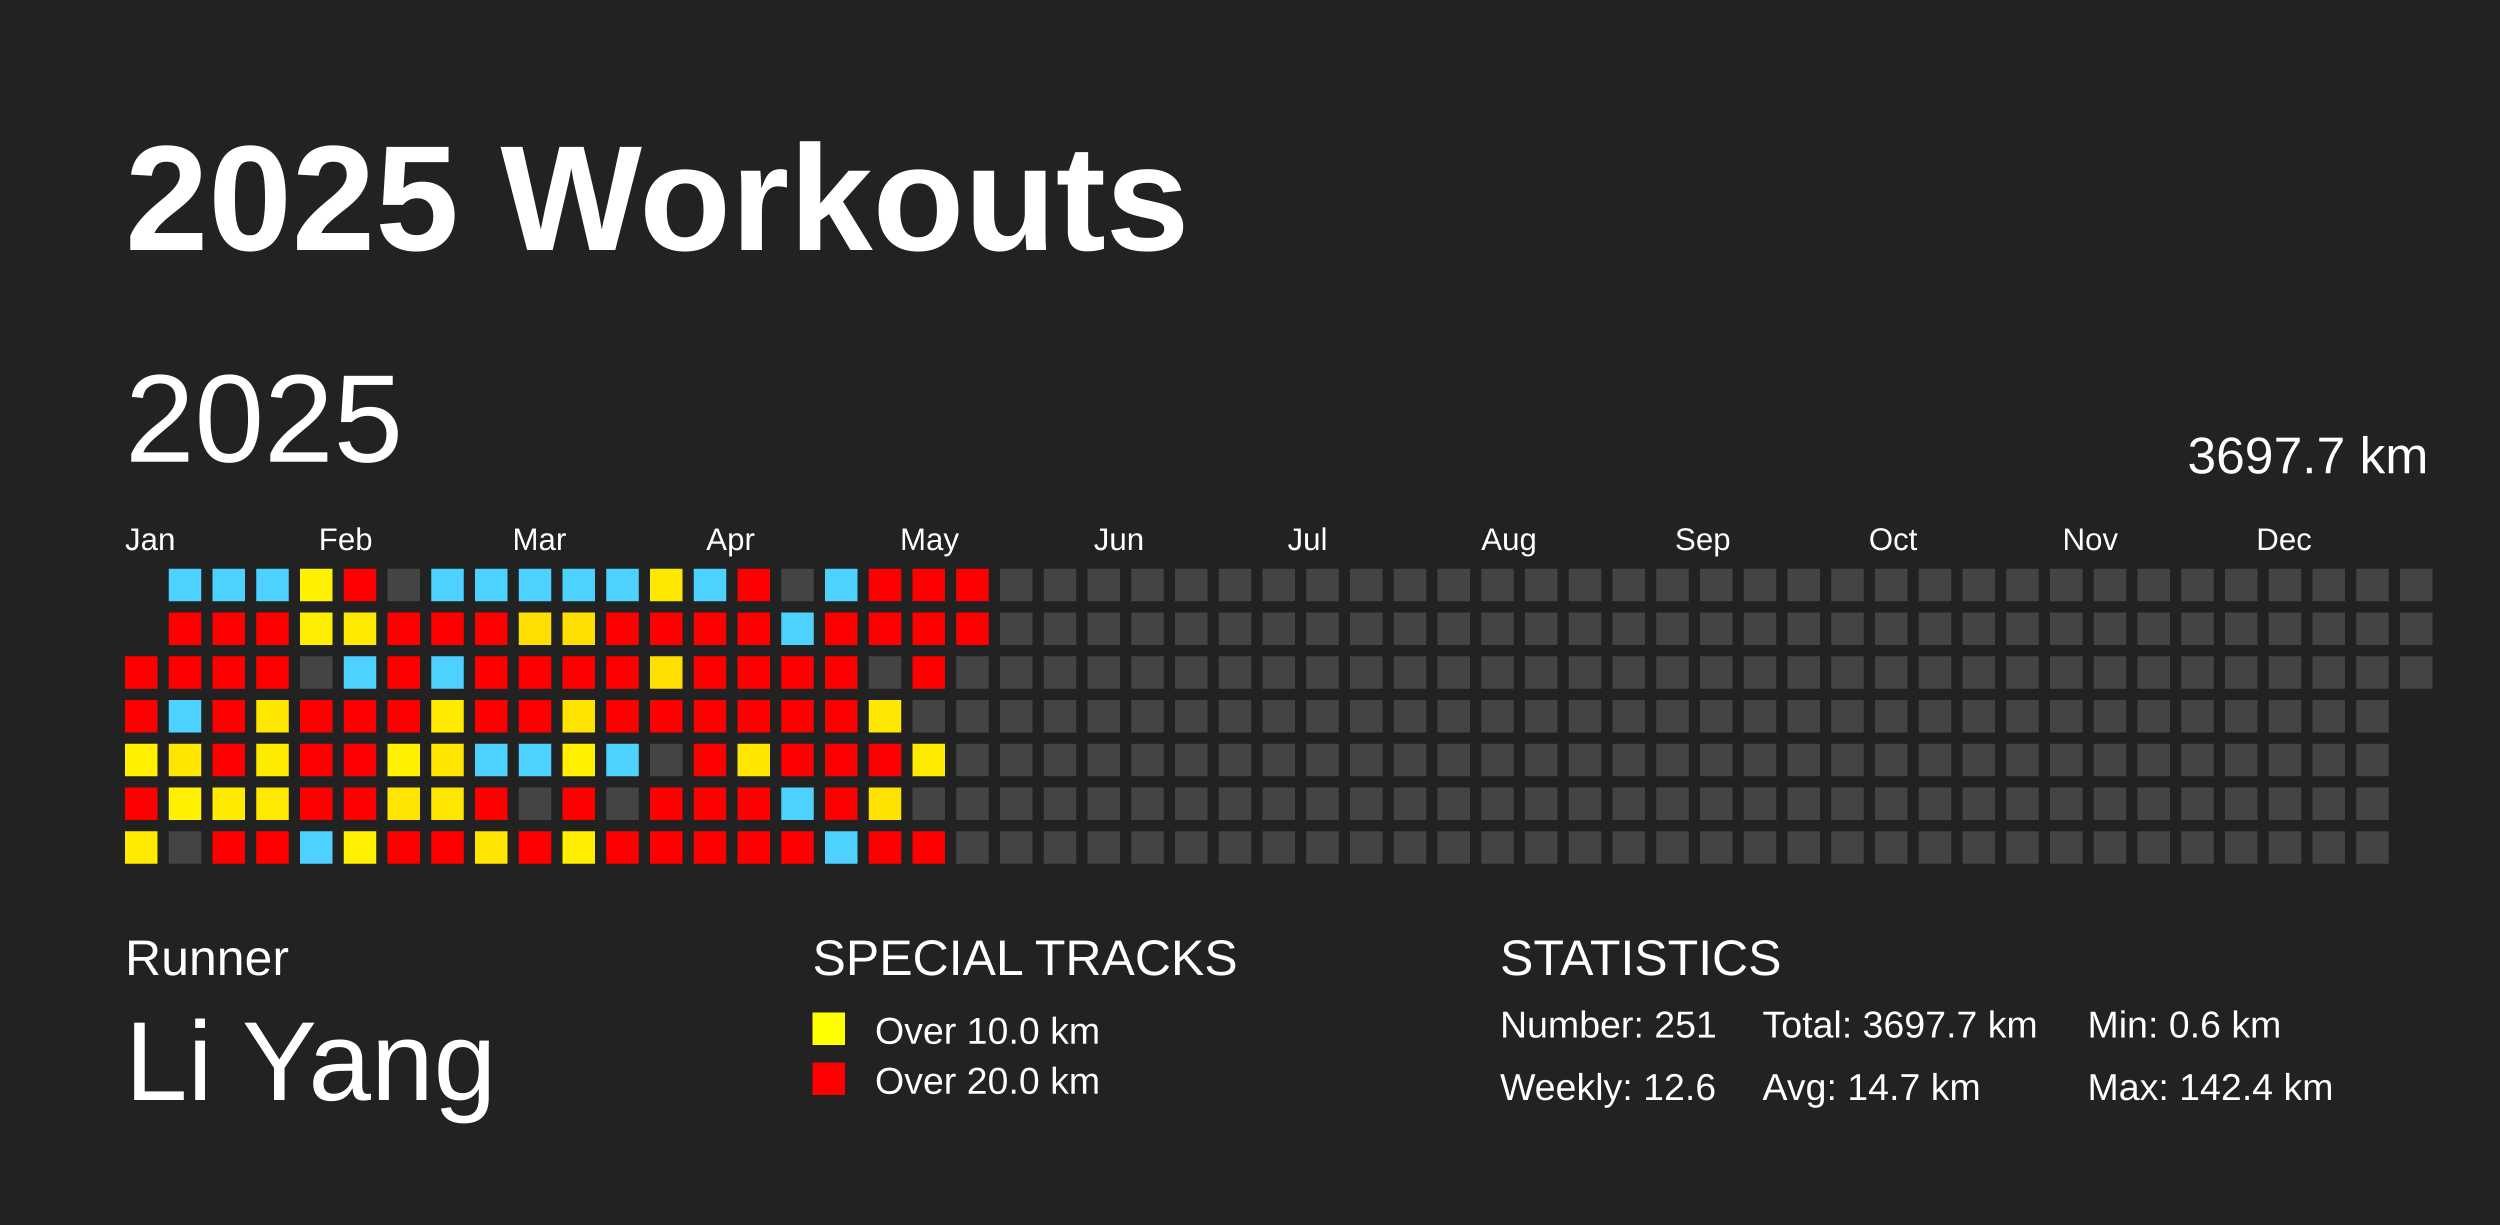
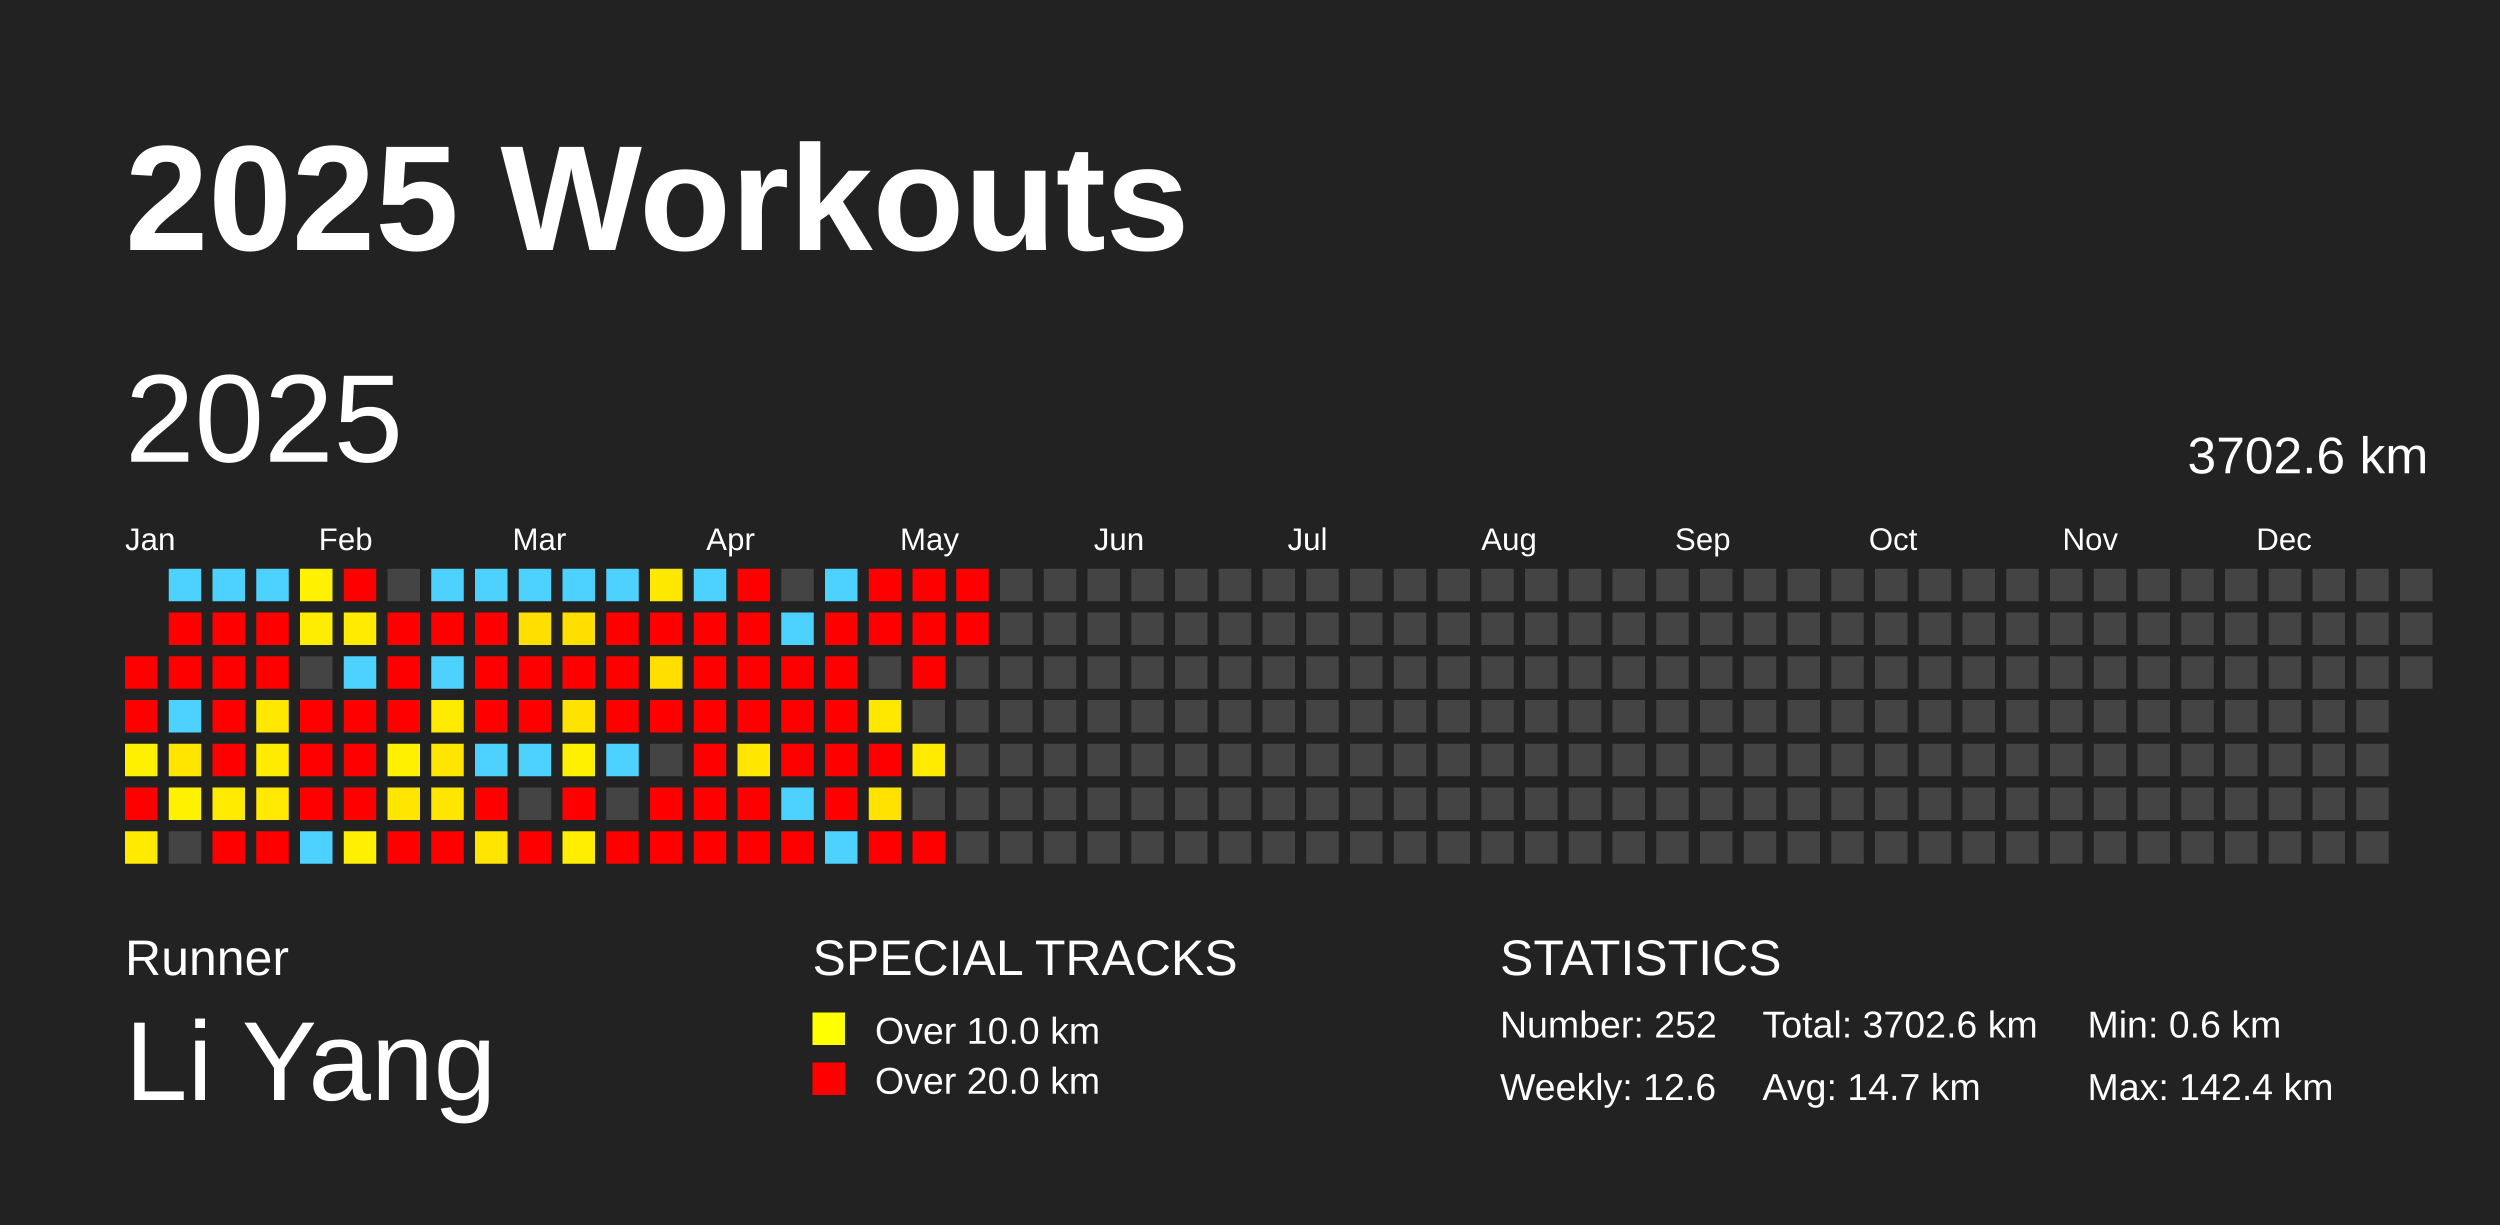
<svg xmlns="http://www.w3.org/2000/svg" baseProfile="full" height="98mm" version="1.1" viewBox="0,0,200,98" width="200mm">
  <defs />
  <rect fill="#222222" height="98" width="200" x="0" y="0" />
  <text fill="#FFFFFF" style="font-size:12px; font-family:Arial; font-weight:bold;" x="10" y="20">2025 Workouts</text>
  <text fill="#FFFFFF" style="font-size:4px; font-family:Arial" x="10" y="78">Runner</text>
  <text fill="#FFFFFF" style="font-size:9px; font-family:Arial" x="10" y="88">Li Yang</text>
  <text fill="#FFFFFF" style="font-size:4px; font-family:Arial" x="65" y="78">SPECIAL TRACKS</text>
  <rect fill="yellow" height="2.6" width="2.6" x="65" y="81" />
  <text fill="#FFFFFF" style="font-size:3px; font-family:Arial" x="70" y="83.5">Over 10.0 km</text>
  <rect fill="red" height="2.6" width="2.6" x="65" y="85" />
  <text fill="#FFFFFF" style="font-size:3px; font-family:Arial" x="70" y="87.5">Over 20.0 km</text>
  <text fill="#FFFFFF" style="font-size:4px; font-family:Arial" x="120" y="78">STATISTICS</text>
-   <text fill="#FFFFFF" style="font-size:3px; font-family:Arial" x="120" y="83">Number: 251</text>
+   <text fill="#FFFFFF" style="font-size:3px; font-family:Arial" x="120" y="83">Number: 252</text>
  <text fill="#FFFFFF" style="font-size:3px; font-family:Arial" x="120" y="88">Weekly: 12.6</text>
-   <text fill="#FFFFFF" style="font-size:3px; font-family:Arial" x="141" y="83">Total: 3697.7 km</text>
+   <text fill="#FFFFFF" style="font-size:3px; font-family:Arial" x="141" y="83">Total: 3702.6 km</text>
  <text fill="#FFFFFF" style="font-size:3px; font-family:Arial" x="141" y="88">Avg: 14.7 km</text>
  <text fill="#FFFFFF" style="font-size:3px; font-family:Arial" x="167" y="83">Min: 0.6 km</text>
  <text fill="#FFFFFF" style="font-size:3px; font-family:Arial" x="167" y="88">Max: 142.4 km</text>
  <text dominant-baseline="hanging" fill="#FFFFFF" style="font-size:10.0px; font-family:Arial;" x="10" y="30">2025</text>
-   <text dominant-baseline="hanging" fill="#FFFFFF" style="font-size:4.125px; font-family:Arial;" x="175" y="35">3697.7 km</text>
+   <text dominant-baseline="hanging" fill="#FFFFFF" style="font-size:4.125px; font-family:Arial;" x="175" y="35">3702.6 km</text>
  <text fill="#FFFFFF" style="font-size:2.5px; font-family:Arial" x="10.0" y="44">Jan</text>
  <text fill="#FFFFFF" style="font-size:2.5px; font-family:Arial" x="25.5" y="44">Feb</text>
  <text fill="#FFFFFF" style="font-size:2.5px; font-family:Arial" x="41.0" y="44">Mar</text>
  <text fill="#FFFFFF" style="font-size:2.5px; font-family:Arial" x="56.5" y="44">Apr</text>
  <text fill="#FFFFFF" style="font-size:2.5px; font-family:Arial" x="72.0" y="44">May</text>
  <text fill="#FFFFFF" style="font-size:2.5px; font-family:Arial" x="87.5" y="44">Jun</text>
  <text fill="#FFFFFF" style="font-size:2.5px; font-family:Arial" x="103.0" y="44">Jul</text>
  <text fill="#FFFFFF" style="font-size:2.5px; font-family:Arial" x="118.5" y="44">Aug</text>
  <text fill="#FFFFFF" style="font-size:2.5px; font-family:Arial" x="134.0" y="44">Sep</text>
  <text fill="#FFFFFF" style="font-size:2.5px; font-family:Arial" x="149.5" y="44">Oct</text>
  <text fill="#FFFFFF" style="font-size:2.5px; font-family:Arial" x="165.0" y="44">Nov</text>
  <text fill="#FFFFFF" style="font-size:2.5px; font-family:Arial" x="180.5" y="44">Dec</text>
  <rect fill="red" height="2.6" width="2.6" x="10.0" y="52.5" />
  <rect fill="red" height="2.6" width="2.6" x="10.0" y="56.0" />
  <rect fill="#fff000" height="2.6" width="2.6" x="10.0" y="59.5" />
  <rect fill="red" height="2.6" width="2.6" x="10.0" y="63.0" />
  <rect fill="#ffea00" height="2.6" width="2.6" x="10.0" y="66.5" />
  <rect fill="#4dd2ff" height="2.6" width="2.6" x="13.5" y="45.5" />
  <rect fill="red" height="2.6" width="2.6" x="13.5" y="49.0" />
  <rect fill="red" height="2.6" width="2.6" x="13.5" y="52.5" />
  <rect fill="#4dd2ff" height="2.6" width="2.6" x="13.5" y="56.0" />
  <rect fill="#ffe500" height="2.6" width="2.6" x="13.5" y="59.5" />
  <rect fill="#fff100" height="2.6" width="2.6" x="13.5" y="63.0" />
  <rect fill="#444444" height="2.6" width="2.6" x="13.5" y="66.5" />
  <rect fill="#4dd2ff" height="2.6" width="2.6" x="17.0" y="45.5" />
  <rect fill="red" height="2.6" width="2.6" x="17.0" y="49.0" />
  <rect fill="red" height="2.6" width="2.6" x="17.0" y="52.5" />
  <rect fill="red" height="2.6" width="2.6" x="17.0" y="56.0" />
  <rect fill="red" height="2.6" width="2.6" x="17.0" y="59.5" />
  <rect fill="#ffeb00" height="2.6" width="2.6" x="17.0" y="63.0" />
  <rect fill="red" height="2.6" width="2.6" x="17.0" y="66.5" />
  <rect fill="#4dd2ff" height="2.6" width="2.6" x="20.5" y="45.5" />
  <rect fill="red" height="2.6" width="2.6" x="20.5" y="49.0" />
  <rect fill="red" height="2.6" width="2.6" x="20.5" y="52.5" />
  <rect fill="#ffe700" height="2.6" width="2.6" x="20.5" y="56.0" />
  <rect fill="#ffeb00" height="2.6" width="2.6" x="20.5" y="59.5" />
  <rect fill="#ffe900" height="2.6" width="2.6" x="20.5" y="63.0" />
  <rect fill="red" height="2.6" width="2.6" x="20.5" y="66.5" />
  <rect fill="#fff100" height="2.6" width="2.6" x="24.0" y="45.5" />
  <rect fill="#ffed00" height="2.6" width="2.6" x="24.0" y="49.0" />
  <rect fill="#444444" height="2.6" width="2.6" x="24.0" y="52.5" />
  <rect fill="red" height="2.6" width="2.6" x="24.0" y="56.0" />
  <rect fill="red" height="2.6" width="2.6" x="24.0" y="59.5" />
  <rect fill="red" height="2.6" width="2.6" x="24.0" y="63.0" />
  <rect fill="#4dd2ff" height="2.6" width="2.6" x="24.0" y="66.5" />
  <rect fill="red" height="2.6" width="2.6" x="27.5" y="45.5" />
  <rect fill="#ffeb00" height="2.6" width="2.6" x="27.5" y="49.0" />
  <rect fill="#4dd2ff" height="2.6" width="2.6" x="27.5" y="52.5" />
  <rect fill="red" height="2.6" width="2.6" x="27.5" y="56.0" />
  <rect fill="red" height="2.6" width="2.6" x="27.5" y="59.5" />
  <rect fill="red" height="2.6" width="2.6" x="27.5" y="63.0" />
  <rect fill="#ffef00" height="2.6" width="2.6" x="27.5" y="66.5" />
  <rect fill="#444444" height="2.6" width="2.6" x="31.0" y="45.5" />
  <rect fill="red" height="2.6" width="2.6" x="31.0" y="49.0" />
  <rect fill="red" height="2.6" width="2.6" x="31.0" y="52.5" />
  <rect fill="red" height="2.6" width="2.6" x="31.0" y="56.0" />
  <rect fill="#fff000" height="2.6" width="2.6" x="31.0" y="59.5" />
  <rect fill="#ffe500" height="2.6" width="2.6" x="31.0" y="63.0" />
  <rect fill="red" height="2.6" width="2.6" x="31.0" y="66.5" />
  <rect fill="#4dd2ff" height="2.6" width="2.6" x="34.5" y="45.5" />
  <rect fill="red" height="2.6" width="2.6" x="34.5" y="49.0" />
  <rect fill="#4dd2ff" height="2.6" width="2.6" x="34.5" y="52.5" />
  <rect fill="#ffeb00" height="2.6" width="2.6" x="34.5" y="56.0" />
  <rect fill="#ffe500" height="2.6" width="2.6" x="34.5" y="59.5" />
  <rect fill="#ffe600" height="2.6" width="2.6" x="34.5" y="63.0" />
  <rect fill="red" height="2.6" width="2.6" x="34.5" y="66.5" />
  <rect fill="#4dd2ff" height="2.6" width="2.6" x="38.0" y="45.5" />
  <rect fill="red" height="2.6" width="2.6" x="38.0" y="49.0" />
  <rect fill="red" height="2.6" width="2.6" x="38.0" y="52.5" />
  <rect fill="red" height="2.6" width="2.6" x="38.0" y="56.0" />
  <rect fill="#4dd2ff" height="2.6" width="2.6" x="38.0" y="59.5" />
  <rect fill="red" height="2.6" width="2.6" x="38.0" y="63.0" />
  <rect fill="#ffe500" height="2.6" width="2.6" x="38.0" y="66.5" />
  <rect fill="#4dd2ff" height="2.6" width="2.6" x="41.5" y="45.5" />
  <rect fill="#ffdf00" height="2.6" width="2.6" x="41.5" y="49.0" />
  <rect fill="red" height="2.6" width="2.6" x="41.5" y="52.5" />
  <rect fill="red" height="2.6" width="2.6" x="41.5" y="56.0" />
  <rect fill="#4dd2ff" height="2.6" width="2.6" x="41.5" y="59.5" />
  <rect fill="#444444" height="2.6" width="2.6" x="41.5" y="63.0" />
  <rect fill="red" height="2.6" width="2.6" x="41.5" y="66.5" />
  <rect fill="#4dd2ff" height="2.6" width="2.6" x="45.0" y="45.5" />
  <rect fill="#ffdf00" height="2.6" width="2.6" x="45.0" y="49.0" />
  <rect fill="red" height="2.6" width="2.6" x="45.0" y="52.5" />
  <rect fill="#ffe300" height="2.6" width="2.6" x="45.0" y="56.0" />
  <rect fill="#fff000" height="2.6" width="2.6" x="45.0" y="59.5" />
  <rect fill="red" height="2.6" width="2.6" x="45.0" y="63.0" />
  <rect fill="#ffee00" height="2.6" width="2.6" x="45.0" y="66.5" />
  <rect fill="#4dd2ff" height="2.6" width="2.6" x="48.5" y="45.5" />
  <rect fill="red" height="2.6" width="2.6" x="48.5" y="49.0" />
  <rect fill="red" height="2.6" width="2.6" x="48.5" y="52.5" />
  <rect fill="red" height="2.6" width="2.6" x="48.5" y="56.0" />
  <rect fill="#4dd2ff" height="2.6" width="2.6" x="48.5" y="59.5" />
  <rect fill="#444444" height="2.6" width="2.6" x="48.5" y="63.0" />
  <rect fill="red" height="2.6" width="2.6" x="48.5" y="66.5" />
  <rect fill="#ffe800" height="2.6" width="2.6" x="52.0" y="45.5" />
  <rect fill="red" height="2.6" width="2.6" x="52.0" y="49.0" />
  <rect fill="#ffdf00" height="2.6" width="2.6" x="52.0" y="52.5" />
  <rect fill="red" height="2.6" width="2.6" x="52.0" y="56.0" />
  <rect fill="#444444" height="2.6" width="2.6" x="52.0" y="59.5" />
  <rect fill="red" height="2.6" width="2.6" x="52.0" y="63.0" />
  <rect fill="red" height="2.6" width="2.6" x="52.0" y="66.5" />
  <rect fill="#4dd2ff" height="2.6" width="2.6" x="55.5" y="45.5" />
  <rect fill="red" height="2.6" width="2.6" x="55.5" y="49.0" />
  <rect fill="red" height="2.6" width="2.6" x="55.5" y="52.5" />
  <rect fill="red" height="2.6" width="2.6" x="55.5" y="56.0" />
  <rect fill="red" height="2.6" width="2.6" x="55.5" y="59.5" />
  <rect fill="red" height="2.6" width="2.6" x="55.5" y="63.0" />
  <rect fill="red" height="2.6" width="2.6" x="55.5" y="66.5" />
  <rect fill="red" height="2.6" width="2.6" x="59.0" y="45.5" />
  <rect fill="red" height="2.6" width="2.6" x="59.0" y="49.0" />
  <rect fill="red" height="2.6" width="2.6" x="59.0" y="52.5" />
  <rect fill="red" height="2.6" width="2.6" x="59.0" y="56.0" />
  <rect fill="#ffe700" height="2.6" width="2.6" x="59.0" y="59.5" />
  <rect fill="red" height="2.6" width="2.6" x="59.0" y="63.0" />
  <rect fill="red" height="2.6" width="2.6" x="59.0" y="66.5" />
  <rect fill="#444444" height="2.6" width="2.6" x="62.5" y="45.5" />
  <rect fill="#4dd2ff" height="2.6" width="2.6" x="62.5" y="49.0" />
  <rect fill="red" height="2.6" width="2.6" x="62.5" y="52.5" />
  <rect fill="red" height="2.6" width="2.6" x="62.5" y="56.0" />
  <rect fill="red" height="2.6" width="2.6" x="62.5" y="59.5" />
  <rect fill="#4dd2ff" height="2.6" width="2.6" x="62.5" y="63.0" />
  <rect fill="red" height="2.6" width="2.6" x="62.5" y="66.5" />
  <rect fill="#4dd2ff" height="2.6" width="2.6" x="66.0" y="45.5" />
  <rect fill="red" height="2.6" width="2.6" x="66.0" y="49.0" />
  <rect fill="red" height="2.6" width="2.6" x="66.0" y="52.5" />
  <rect fill="red" height="2.6" width="2.6" x="66.0" y="56.0" />
  <rect fill="red" height="2.6" width="2.6" x="66.0" y="59.5" />
  <rect fill="red" height="2.6" width="2.6" x="66.0" y="63.0" />
  <rect fill="#4dd2ff" height="2.6" width="2.6" x="66.0" y="66.5" />
  <rect fill="red" height="2.6" width="2.6" x="69.5" y="45.5" />
  <rect fill="red" height="2.6" width="2.6" x="69.5" y="49.0" />
  <rect fill="#444444" height="2.6" width="2.6" x="69.5" y="52.5" />
  <rect fill="#ffe800" height="2.6" width="2.6" x="69.5" y="56.0" />
  <rect fill="red" height="2.6" width="2.6" x="69.5" y="59.5" />
  <rect fill="#ffe200" height="2.6" width="2.6" x="69.5" y="63.0" />
  <rect fill="red" height="2.6" width="2.6" x="69.5" y="66.5" />
  <rect fill="red" height="2.6" width="2.6" x="73.0" y="45.5" />
  <rect fill="red" height="2.6" width="2.6" x="73.0" y="49.0" />
  <rect fill="red" height="2.6" width="2.6" x="73.0" y="52.5" />
  <rect fill="#444444" height="2.6" width="2.6" x="73.0" y="56.0" />
  <rect fill="#ffeb00" height="2.6" width="2.6" x="73.0" y="59.5" />
  <rect fill="#444444" height="2.6" width="2.6" x="73.0" y="63.0" />
  <rect fill="red" height="2.6" width="2.6" x="73.0" y="66.5" />
  <rect fill="red" height="2.6" width="2.6" x="76.5" y="45.5" />
  <rect fill="red" height="2.6" width="2.6" x="76.5" y="49.0" />
  <rect fill="#444444" height="2.6" width="2.6" x="76.5" y="52.5" />
  <rect fill="#444444" height="2.6" width="2.6" x="76.5" y="56.0" />
  <rect fill="#444444" height="2.6" width="2.6" x="76.5" y="59.5" />
  <rect fill="#444444" height="2.6" width="2.6" x="76.5" y="63.0" />
  <rect fill="#444444" height="2.6" width="2.6" x="76.5" y="66.5" />
  <rect fill="#444444" height="2.6" width="2.6" x="80.0" y="45.5" />
  <rect fill="#444444" height="2.6" width="2.6" x="80.0" y="49.0" />
  <rect fill="#444444" height="2.6" width="2.6" x="80.0" y="52.5" />
  <rect fill="#444444" height="2.6" width="2.6" x="80.0" y="56.0" />
  <rect fill="#444444" height="2.6" width="2.6" x="80.0" y="59.5" />
  <rect fill="#444444" height="2.6" width="2.6" x="80.0" y="63.0" />
  <rect fill="#444444" height="2.6" width="2.6" x="80.0" y="66.5" />
  <rect fill="#444444" height="2.6" width="2.6" x="83.5" y="45.5" />
  <rect fill="#444444" height="2.6" width="2.6" x="83.5" y="49.0" />
  <rect fill="#444444" height="2.6" width="2.6" x="83.5" y="52.5" />
  <rect fill="#444444" height="2.6" width="2.6" x="83.5" y="56.0" />
  <rect fill="#444444" height="2.6" width="2.6" x="83.5" y="59.5" />
  <rect fill="#444444" height="2.6" width="2.6" x="83.5" y="63.0" />
  <rect fill="#444444" height="2.6" width="2.6" x="83.5" y="66.5" />
  <rect fill="#444444" height="2.6" width="2.6" x="87.0" y="45.5" />
  <rect fill="#444444" height="2.6" width="2.6" x="87.0" y="49.0" />
  <rect fill="#444444" height="2.6" width="2.6" x="87.0" y="52.5" />
  <rect fill="#444444" height="2.6" width="2.6" x="87.0" y="56.0" />
  <rect fill="#444444" height="2.6" width="2.6" x="87.0" y="59.5" />
  <rect fill="#444444" height="2.6" width="2.6" x="87.0" y="63.0" />
  <rect fill="#444444" height="2.6" width="2.6" x="87.0" y="66.5" />
  <rect fill="#444444" height="2.6" width="2.6" x="90.5" y="45.5" />
  <rect fill="#444444" height="2.6" width="2.6" x="90.5" y="49.0" />
  <rect fill="#444444" height="2.6" width="2.6" x="90.5" y="52.5" />
  <rect fill="#444444" height="2.6" width="2.6" x="90.5" y="56.0" />
  <rect fill="#444444" height="2.6" width="2.6" x="90.5" y="59.5" />
  <rect fill="#444444" height="2.6" width="2.6" x="90.5" y="63.0" />
  <rect fill="#444444" height="2.6" width="2.6" x="90.5" y="66.5" />
  <rect fill="#444444" height="2.6" width="2.6" x="94.0" y="45.5" />
  <rect fill="#444444" height="2.6" width="2.6" x="94.0" y="49.0" />
  <rect fill="#444444" height="2.6" width="2.6" x="94.0" y="52.5" />
  <rect fill="#444444" height="2.6" width="2.6" x="94.0" y="56.0" />
  <rect fill="#444444" height="2.6" width="2.6" x="94.0" y="59.5" />
  <rect fill="#444444" height="2.6" width="2.6" x="94.0" y="63.0" />
  <rect fill="#444444" height="2.6" width="2.6" x="94.0" y="66.5" />
  <rect fill="#444444" height="2.6" width="2.6" x="97.5" y="45.5" />
  <rect fill="#444444" height="2.6" width="2.6" x="97.5" y="49.0" />
  <rect fill="#444444" height="2.6" width="2.6" x="97.5" y="52.5" />
  <rect fill="#444444" height="2.6" width="2.6" x="97.5" y="56.0" />
  <rect fill="#444444" height="2.6" width="2.6" x="97.5" y="59.5" />
  <rect fill="#444444" height="2.6" width="2.6" x="97.5" y="63.0" />
  <rect fill="#444444" height="2.6" width="2.6" x="97.5" y="66.5" />
  <rect fill="#444444" height="2.6" width="2.6" x="101.0" y="45.5" />
  <rect fill="#444444" height="2.6" width="2.6" x="101.0" y="49.0" />
  <rect fill="#444444" height="2.6" width="2.6" x="101.0" y="52.5" />
  <rect fill="#444444" height="2.6" width="2.6" x="101.0" y="56.0" />
  <rect fill="#444444" height="2.6" width="2.6" x="101.0" y="59.5" />
  <rect fill="#444444" height="2.6" width="2.6" x="101.0" y="63.0" />
  <rect fill="#444444" height="2.6" width="2.6" x="101.0" y="66.5" />
  <rect fill="#444444" height="2.6" width="2.6" x="104.5" y="45.5" />
  <rect fill="#444444" height="2.6" width="2.6" x="104.5" y="49.0" />
  <rect fill="#444444" height="2.6" width="2.6" x="104.5" y="52.5" />
  <rect fill="#444444" height="2.6" width="2.6" x="104.5" y="56.0" />
  <rect fill="#444444" height="2.6" width="2.6" x="104.5" y="59.5" />
  <rect fill="#444444" height="2.6" width="2.6" x="104.5" y="63.0" />
  <rect fill="#444444" height="2.6" width="2.6" x="104.5" y="66.5" />
  <rect fill="#444444" height="2.6" width="2.6" x="108.0" y="45.5" />
  <rect fill="#444444" height="2.6" width="2.6" x="108.0" y="49.0" />
  <rect fill="#444444" height="2.6" width="2.6" x="108.0" y="52.5" />
  <rect fill="#444444" height="2.6" width="2.6" x="108.0" y="56.0" />
  <rect fill="#444444" height="2.6" width="2.6" x="108.0" y="59.5" />
  <rect fill="#444444" height="2.6" width="2.6" x="108.0" y="63.0" />
  <rect fill="#444444" height="2.6" width="2.6" x="108.0" y="66.5" />
  <rect fill="#444444" height="2.6" width="2.6" x="111.5" y="45.5" />
  <rect fill="#444444" height="2.6" width="2.6" x="111.5" y="49.0" />
  <rect fill="#444444" height="2.6" width="2.6" x="111.5" y="52.5" />
  <rect fill="#444444" height="2.6" width="2.6" x="111.5" y="56.0" />
  <rect fill="#444444" height="2.6" width="2.6" x="111.5" y="59.5" />
  <rect fill="#444444" height="2.6" width="2.6" x="111.5" y="63.0" />
  <rect fill="#444444" height="2.6" width="2.6" x="111.5" y="66.5" />
  <rect fill="#444444" height="2.6" width="2.6" x="115.0" y="45.5" />
  <rect fill="#444444" height="2.6" width="2.6" x="115.0" y="49.0" />
  <rect fill="#444444" height="2.6" width="2.6" x="115.0" y="52.5" />
  <rect fill="#444444" height="2.6" width="2.6" x="115.0" y="56.0" />
  <rect fill="#444444" height="2.6" width="2.6" x="115.0" y="59.5" />
  <rect fill="#444444" height="2.6" width="2.6" x="115.0" y="63.0" />
  <rect fill="#444444" height="2.6" width="2.6" x="115.0" y="66.5" />
  <rect fill="#444444" height="2.6" width="2.6" x="118.5" y="45.5" />
  <rect fill="#444444" height="2.6" width="2.6" x="118.5" y="49.0" />
  <rect fill="#444444" height="2.6" width="2.6" x="118.5" y="52.5" />
  <rect fill="#444444" height="2.6" width="2.6" x="118.5" y="56.0" />
  <rect fill="#444444" height="2.6" width="2.6" x="118.5" y="59.5" />
  <rect fill="#444444" height="2.6" width="2.6" x="118.5" y="63.0" />
  <rect fill="#444444" height="2.6" width="2.6" x="118.5" y="66.5" />
  <rect fill="#444444" height="2.6" width="2.6" x="122.0" y="45.5" />
  <rect fill="#444444" height="2.6" width="2.6" x="122.0" y="49.0" />
  <rect fill="#444444" height="2.6" width="2.6" x="122.0" y="52.5" />
  <rect fill="#444444" height="2.6" width="2.6" x="122.0" y="56.0" />
  <rect fill="#444444" height="2.6" width="2.6" x="122.0" y="59.5" />
  <rect fill="#444444" height="2.6" width="2.6" x="122.0" y="63.0" />
  <rect fill="#444444" height="2.6" width="2.6" x="122.0" y="66.5" />
  <rect fill="#444444" height="2.6" width="2.6" x="125.5" y="45.5" />
  <rect fill="#444444" height="2.6" width="2.6" x="125.5" y="49.0" />
  <rect fill="#444444" height="2.6" width="2.6" x="125.5" y="52.5" />
  <rect fill="#444444" height="2.6" width="2.6" x="125.5" y="56.0" />
  <rect fill="#444444" height="2.6" width="2.6" x="125.5" y="59.5" />
  <rect fill="#444444" height="2.6" width="2.6" x="125.5" y="63.0" />
  <rect fill="#444444" height="2.6" width="2.6" x="125.5" y="66.5" />
  <rect fill="#444444" height="2.6" width="2.6" x="129.0" y="45.5" />
  <rect fill="#444444" height="2.6" width="2.6" x="129.0" y="49.0" />
  <rect fill="#444444" height="2.6" width="2.6" x="129.0" y="52.5" />
  <rect fill="#444444" height="2.6" width="2.6" x="129.0" y="56.0" />
  <rect fill="#444444" height="2.6" width="2.6" x="129.0" y="59.5" />
  <rect fill="#444444" height="2.6" width="2.6" x="129.0" y="63.0" />
  <rect fill="#444444" height="2.6" width="2.6" x="129.0" y="66.5" />
  <rect fill="#444444" height="2.6" width="2.6" x="132.5" y="45.5" />
  <rect fill="#444444" height="2.6" width="2.6" x="132.5" y="49.0" />
  <rect fill="#444444" height="2.6" width="2.6" x="132.5" y="52.5" />
  <rect fill="#444444" height="2.6" width="2.6" x="132.5" y="56.0" />
  <rect fill="#444444" height="2.6" width="2.6" x="132.5" y="59.5" />
  <rect fill="#444444" height="2.6" width="2.6" x="132.5" y="63.0" />
  <rect fill="#444444" height="2.6" width="2.6" x="132.5" y="66.5" />
  <rect fill="#444444" height="2.6" width="2.6" x="136.0" y="45.5" />
  <rect fill="#444444" height="2.6" width="2.6" x="136.0" y="49.0" />
  <rect fill="#444444" height="2.6" width="2.6" x="136.0" y="52.5" />
  <rect fill="#444444" height="2.6" width="2.6" x="136.0" y="56.0" />
  <rect fill="#444444" height="2.6" width="2.6" x="136.0" y="59.5" />
  <rect fill="#444444" height="2.6" width="2.6" x="136.0" y="63.0" />
  <rect fill="#444444" height="2.6" width="2.6" x="136.0" y="66.5" />
  <rect fill="#444444" height="2.6" width="2.6" x="139.5" y="45.5" />
  <rect fill="#444444" height="2.6" width="2.6" x="139.5" y="49.0" />
  <rect fill="#444444" height="2.6" width="2.6" x="139.5" y="52.5" />
  <rect fill="#444444" height="2.6" width="2.6" x="139.5" y="56.0" />
  <rect fill="#444444" height="2.6" width="2.6" x="139.5" y="59.5" />
  <rect fill="#444444" height="2.6" width="2.6" x="139.5" y="63.0" />
  <rect fill="#444444" height="2.6" width="2.6" x="139.5" y="66.5" />
  <rect fill="#444444" height="2.6" width="2.6" x="143.0" y="45.5" />
  <rect fill="#444444" height="2.6" width="2.6" x="143.0" y="49.0" />
  <rect fill="#444444" height="2.6" width="2.6" x="143.0" y="52.5" />
  <rect fill="#444444" height="2.6" width="2.6" x="143.0" y="56.0" />
  <rect fill="#444444" height="2.6" width="2.6" x="143.0" y="59.5" />
  <rect fill="#444444" height="2.6" width="2.6" x="143.0" y="63.0" />
  <rect fill="#444444" height="2.6" width="2.6" x="143.0" y="66.5" />
  <rect fill="#444444" height="2.6" width="2.6" x="146.5" y="45.5" />
  <rect fill="#444444" height="2.6" width="2.6" x="146.5" y="49.0" />
  <rect fill="#444444" height="2.6" width="2.6" x="146.5" y="52.5" />
  <rect fill="#444444" height="2.6" width="2.6" x="146.5" y="56.0" />
  <rect fill="#444444" height="2.6" width="2.6" x="146.5" y="59.5" />
  <rect fill="#444444" height="2.6" width="2.6" x="146.5" y="63.0" />
  <rect fill="#444444" height="2.6" width="2.6" x="146.5" y="66.5" />
  <rect fill="#444444" height="2.6" width="2.6" x="150.0" y="45.5" />
  <rect fill="#444444" height="2.6" width="2.6" x="150.0" y="49.0" />
  <rect fill="#444444" height="2.6" width="2.6" x="150.0" y="52.5" />
  <rect fill="#444444" height="2.6" width="2.6" x="150.0" y="56.0" />
  <rect fill="#444444" height="2.6" width="2.6" x="150.0" y="59.5" />
  <rect fill="#444444" height="2.6" width="2.6" x="150.0" y="63.0" />
  <rect fill="#444444" height="2.6" width="2.6" x="150.0" y="66.5" />
  <rect fill="#444444" height="2.6" width="2.6" x="153.5" y="45.5" />
  <rect fill="#444444" height="2.6" width="2.6" x="153.5" y="49.0" />
  <rect fill="#444444" height="2.6" width="2.6" x="153.5" y="52.5" />
  <rect fill="#444444" height="2.6" width="2.6" x="153.5" y="56.0" />
  <rect fill="#444444" height="2.6" width="2.6" x="153.5" y="59.5" />
  <rect fill="#444444" height="2.6" width="2.6" x="153.5" y="63.0" />
  <rect fill="#444444" height="2.6" width="2.6" x="153.5" y="66.5" />
  <rect fill="#444444" height="2.6" width="2.6" x="157.0" y="45.5" />
  <rect fill="#444444" height="2.6" width="2.6" x="157.0" y="49.0" />
  <rect fill="#444444" height="2.6" width="2.6" x="157.0" y="52.5" />
  <rect fill="#444444" height="2.6" width="2.6" x="157.0" y="56.0" />
  <rect fill="#444444" height="2.6" width="2.6" x="157.0" y="59.5" />
  <rect fill="#444444" height="2.6" width="2.6" x="157.0" y="63.0" />
  <rect fill="#444444" height="2.6" width="2.6" x="157.0" y="66.5" />
  <rect fill="#444444" height="2.6" width="2.6" x="160.5" y="45.5" />
  <rect fill="#444444" height="2.6" width="2.6" x="160.5" y="49.0" />
  <rect fill="#444444" height="2.6" width="2.6" x="160.5" y="52.5" />
  <rect fill="#444444" height="2.6" width="2.6" x="160.5" y="56.0" />
  <rect fill="#444444" height="2.6" width="2.6" x="160.5" y="59.5" />
  <rect fill="#444444" height="2.6" width="2.6" x="160.5" y="63.0" />
  <rect fill="#444444" height="2.6" width="2.6" x="160.5" y="66.5" />
  <rect fill="#444444" height="2.6" width="2.6" x="164.0" y="45.5" />
  <rect fill="#444444" height="2.6" width="2.6" x="164.0" y="49.0" />
  <rect fill="#444444" height="2.6" width="2.6" x="164.0" y="52.5" />
  <rect fill="#444444" height="2.6" width="2.6" x="164.0" y="56.0" />
  <rect fill="#444444" height="2.6" width="2.6" x="164.0" y="59.5" />
  <rect fill="#444444" height="2.6" width="2.6" x="164.0" y="63.0" />
  <rect fill="#444444" height="2.6" width="2.6" x="164.0" y="66.5" />
  <rect fill="#444444" height="2.6" width="2.6" x="167.5" y="45.5" />
  <rect fill="#444444" height="2.6" width="2.6" x="167.5" y="49.0" />
  <rect fill="#444444" height="2.6" width="2.6" x="167.5" y="52.5" />
  <rect fill="#444444" height="2.6" width="2.6" x="167.5" y="56.0" />
  <rect fill="#444444" height="2.6" width="2.6" x="167.5" y="59.5" />
  <rect fill="#444444" height="2.6" width="2.6" x="167.5" y="63.0" />
  <rect fill="#444444" height="2.6" width="2.6" x="167.5" y="66.5" />
  <rect fill="#444444" height="2.6" width="2.6" x="171.0" y="45.5" />
  <rect fill="#444444" height="2.6" width="2.6" x="171.0" y="49.0" />
  <rect fill="#444444" height="2.6" width="2.6" x="171.0" y="52.5" />
  <rect fill="#444444" height="2.6" width="2.6" x="171.0" y="56.0" />
  <rect fill="#444444" height="2.6" width="2.6" x="171.0" y="59.5" />
  <rect fill="#444444" height="2.6" width="2.6" x="171.0" y="63.0" />
  <rect fill="#444444" height="2.6" width="2.6" x="171.0" y="66.5" />
  <rect fill="#444444" height="2.6" width="2.6" x="174.5" y="45.5" />
  <rect fill="#444444" height="2.6" width="2.6" x="174.5" y="49.0" />
  <rect fill="#444444" height="2.6" width="2.6" x="174.5" y="52.5" />
  <rect fill="#444444" height="2.6" width="2.6" x="174.5" y="56.0" />
  <rect fill="#444444" height="2.6" width="2.6" x="174.5" y="59.5" />
  <rect fill="#444444" height="2.6" width="2.6" x="174.5" y="63.0" />
  <rect fill="#444444" height="2.6" width="2.6" x="174.5" y="66.5" />
  <rect fill="#444444" height="2.6" width="2.6" x="178.0" y="45.5" />
  <rect fill="#444444" height="2.6" width="2.6" x="178.0" y="49.0" />
  <rect fill="#444444" height="2.6" width="2.6" x="178.0" y="52.5" />
  <rect fill="#444444" height="2.6" width="2.6" x="178.0" y="56.0" />
  <rect fill="#444444" height="2.6" width="2.6" x="178.0" y="59.5" />
  <rect fill="#444444" height="2.6" width="2.6" x="178.0" y="63.0" />
  <rect fill="#444444" height="2.6" width="2.6" x="178.0" y="66.5" />
  <rect fill="#444444" height="2.6" width="2.6" x="181.5" y="45.5" />
  <rect fill="#444444" height="2.6" width="2.6" x="181.5" y="49.0" />
  <rect fill="#444444" height="2.6" width="2.6" x="181.5" y="52.5" />
  <rect fill="#444444" height="2.6" width="2.6" x="181.5" y="56.0" />
  <rect fill="#444444" height="2.6" width="2.6" x="181.5" y="59.5" />
  <rect fill="#444444" height="2.6" width="2.6" x="181.5" y="63.0" />
  <rect fill="#444444" height="2.6" width="2.6" x="181.5" y="66.5" />
  <rect fill="#444444" height="2.6" width="2.6" x="185.0" y="45.5" />
  <rect fill="#444444" height="2.6" width="2.6" x="185.0" y="49.0" />
  <rect fill="#444444" height="2.6" width="2.6" x="185.0" y="52.5" />
  <rect fill="#444444" height="2.6" width="2.6" x="185.0" y="56.0" />
  <rect fill="#444444" height="2.6" width="2.6" x="185.0" y="59.5" />
  <rect fill="#444444" height="2.6" width="2.6" x="185.0" y="63.0" />
  <rect fill="#444444" height="2.6" width="2.6" x="185.0" y="66.5" />
  <rect fill="#444444" height="2.6" width="2.6" x="188.5" y="45.5" />
  <rect fill="#444444" height="2.6" width="2.6" x="188.5" y="49.0" />
  <rect fill="#444444" height="2.6" width="2.6" x="188.5" y="52.5" />
  <rect fill="#444444" height="2.6" width="2.6" x="188.5" y="56.0" />
  <rect fill="#444444" height="2.6" width="2.6" x="188.5" y="59.5" />
  <rect fill="#444444" height="2.6" width="2.6" x="188.5" y="63.0" />
  <rect fill="#444444" height="2.6" width="2.6" x="188.5" y="66.5" />
  <rect fill="#444444" height="2.6" width="2.6" x="192.0" y="45.5" />
  <rect fill="#444444" height="2.6" width="2.6" x="192.0" y="49.0" />
  <rect fill="#444444" height="2.6" width="2.6" x="192.0" y="52.5" />
</svg>
